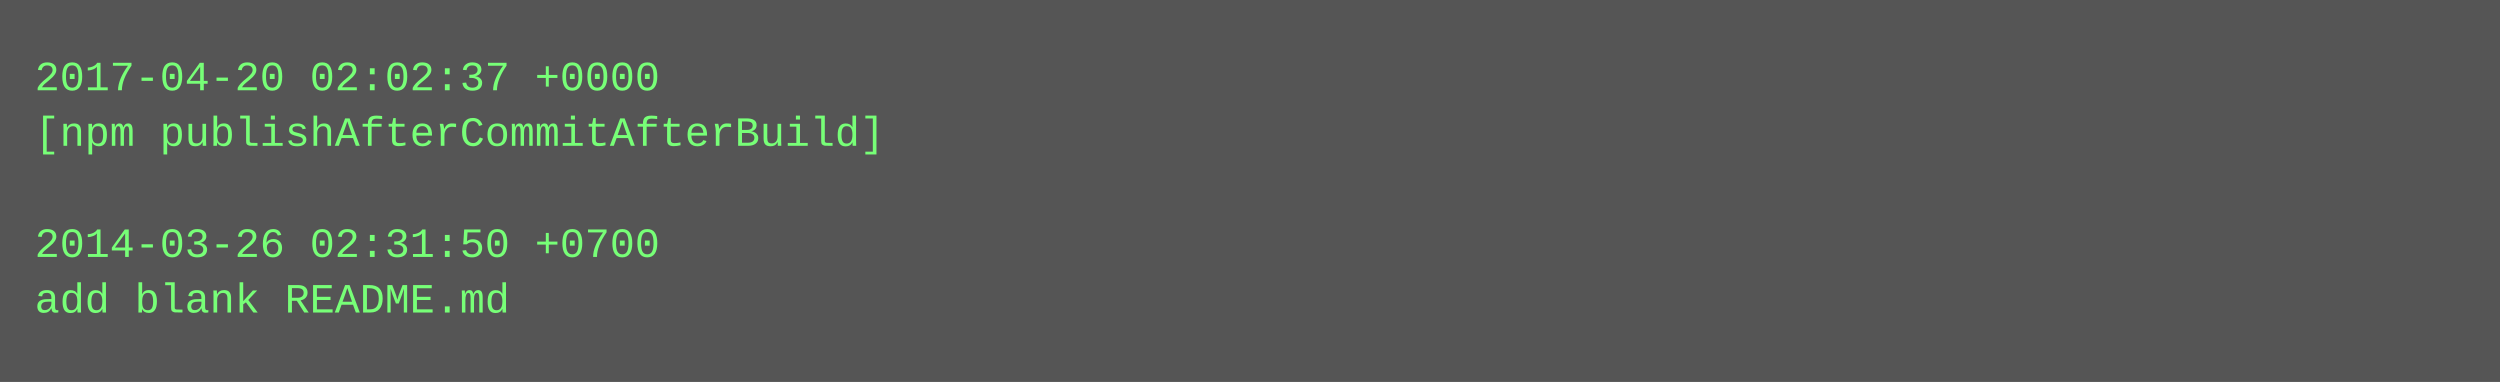
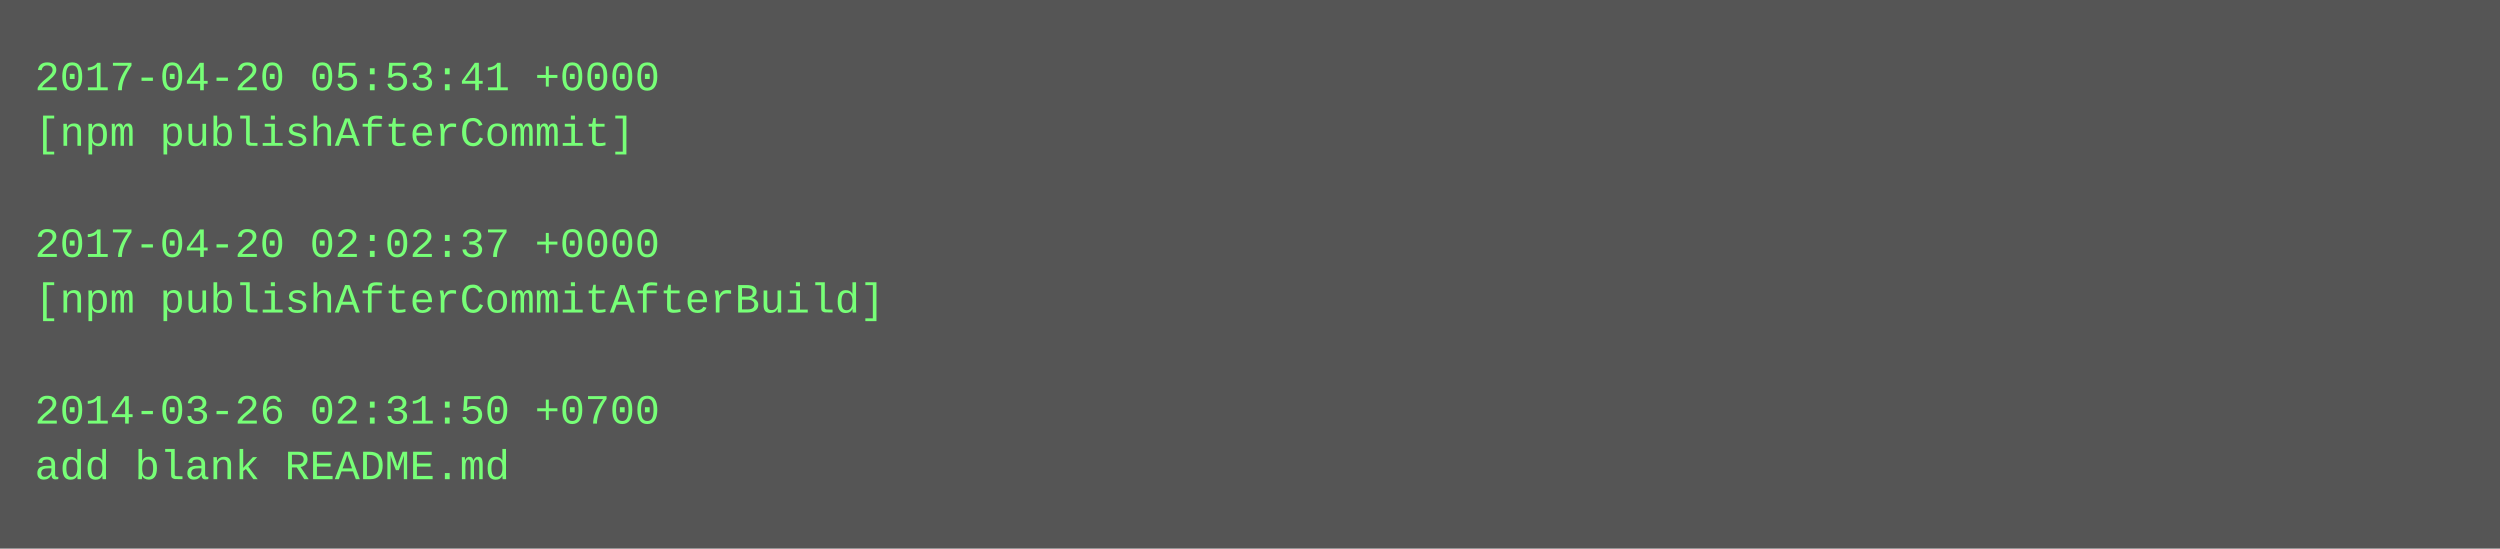
- <svg xmlns="http://www.w3.org/2000/svg" height="110" width="720">
-   <rect height="110" fill="#555" width="720" />
+ <svg xmlns="http://www.w3.org/2000/svg" height="158" width="720">
+   <rect height="158" fill="#555" width="720" />
  <text fill="#7f7" font-family="Courier New" font-size="12" xml:space="preserve">
-     <tspan x="10" y="26">2017-04-20 02:02:37 +0000</tspan>
-     <tspan x="10" y="42">[npm publishAfterCommitAfterBuild]</tspan>
+     <tspan x="10" y="26">2017-04-20 05:53:41 +0000</tspan>
+     <tspan x="10" y="42">[npm publishAfterCommit]</tspan>
    <tspan x="10" y="58" />
-     <tspan x="10" y="74">2014-03-26 02:31:50 +0700</tspan>
-     <tspan x="10" y="90">add blank README.md</tspan>
+     <tspan x="10" y="74">2017-04-20 02:02:37 +0000</tspan>
+     <tspan x="10" y="90">[npm publishAfterCommitAfterBuild]</tspan>
+     <tspan x="10" y="106" />
+     <tspan x="10" y="122">2014-03-26 02:31:50 +0700</tspan>
+     <tspan x="10" y="138">add blank README.md</tspan>
  </text>
</svg>
